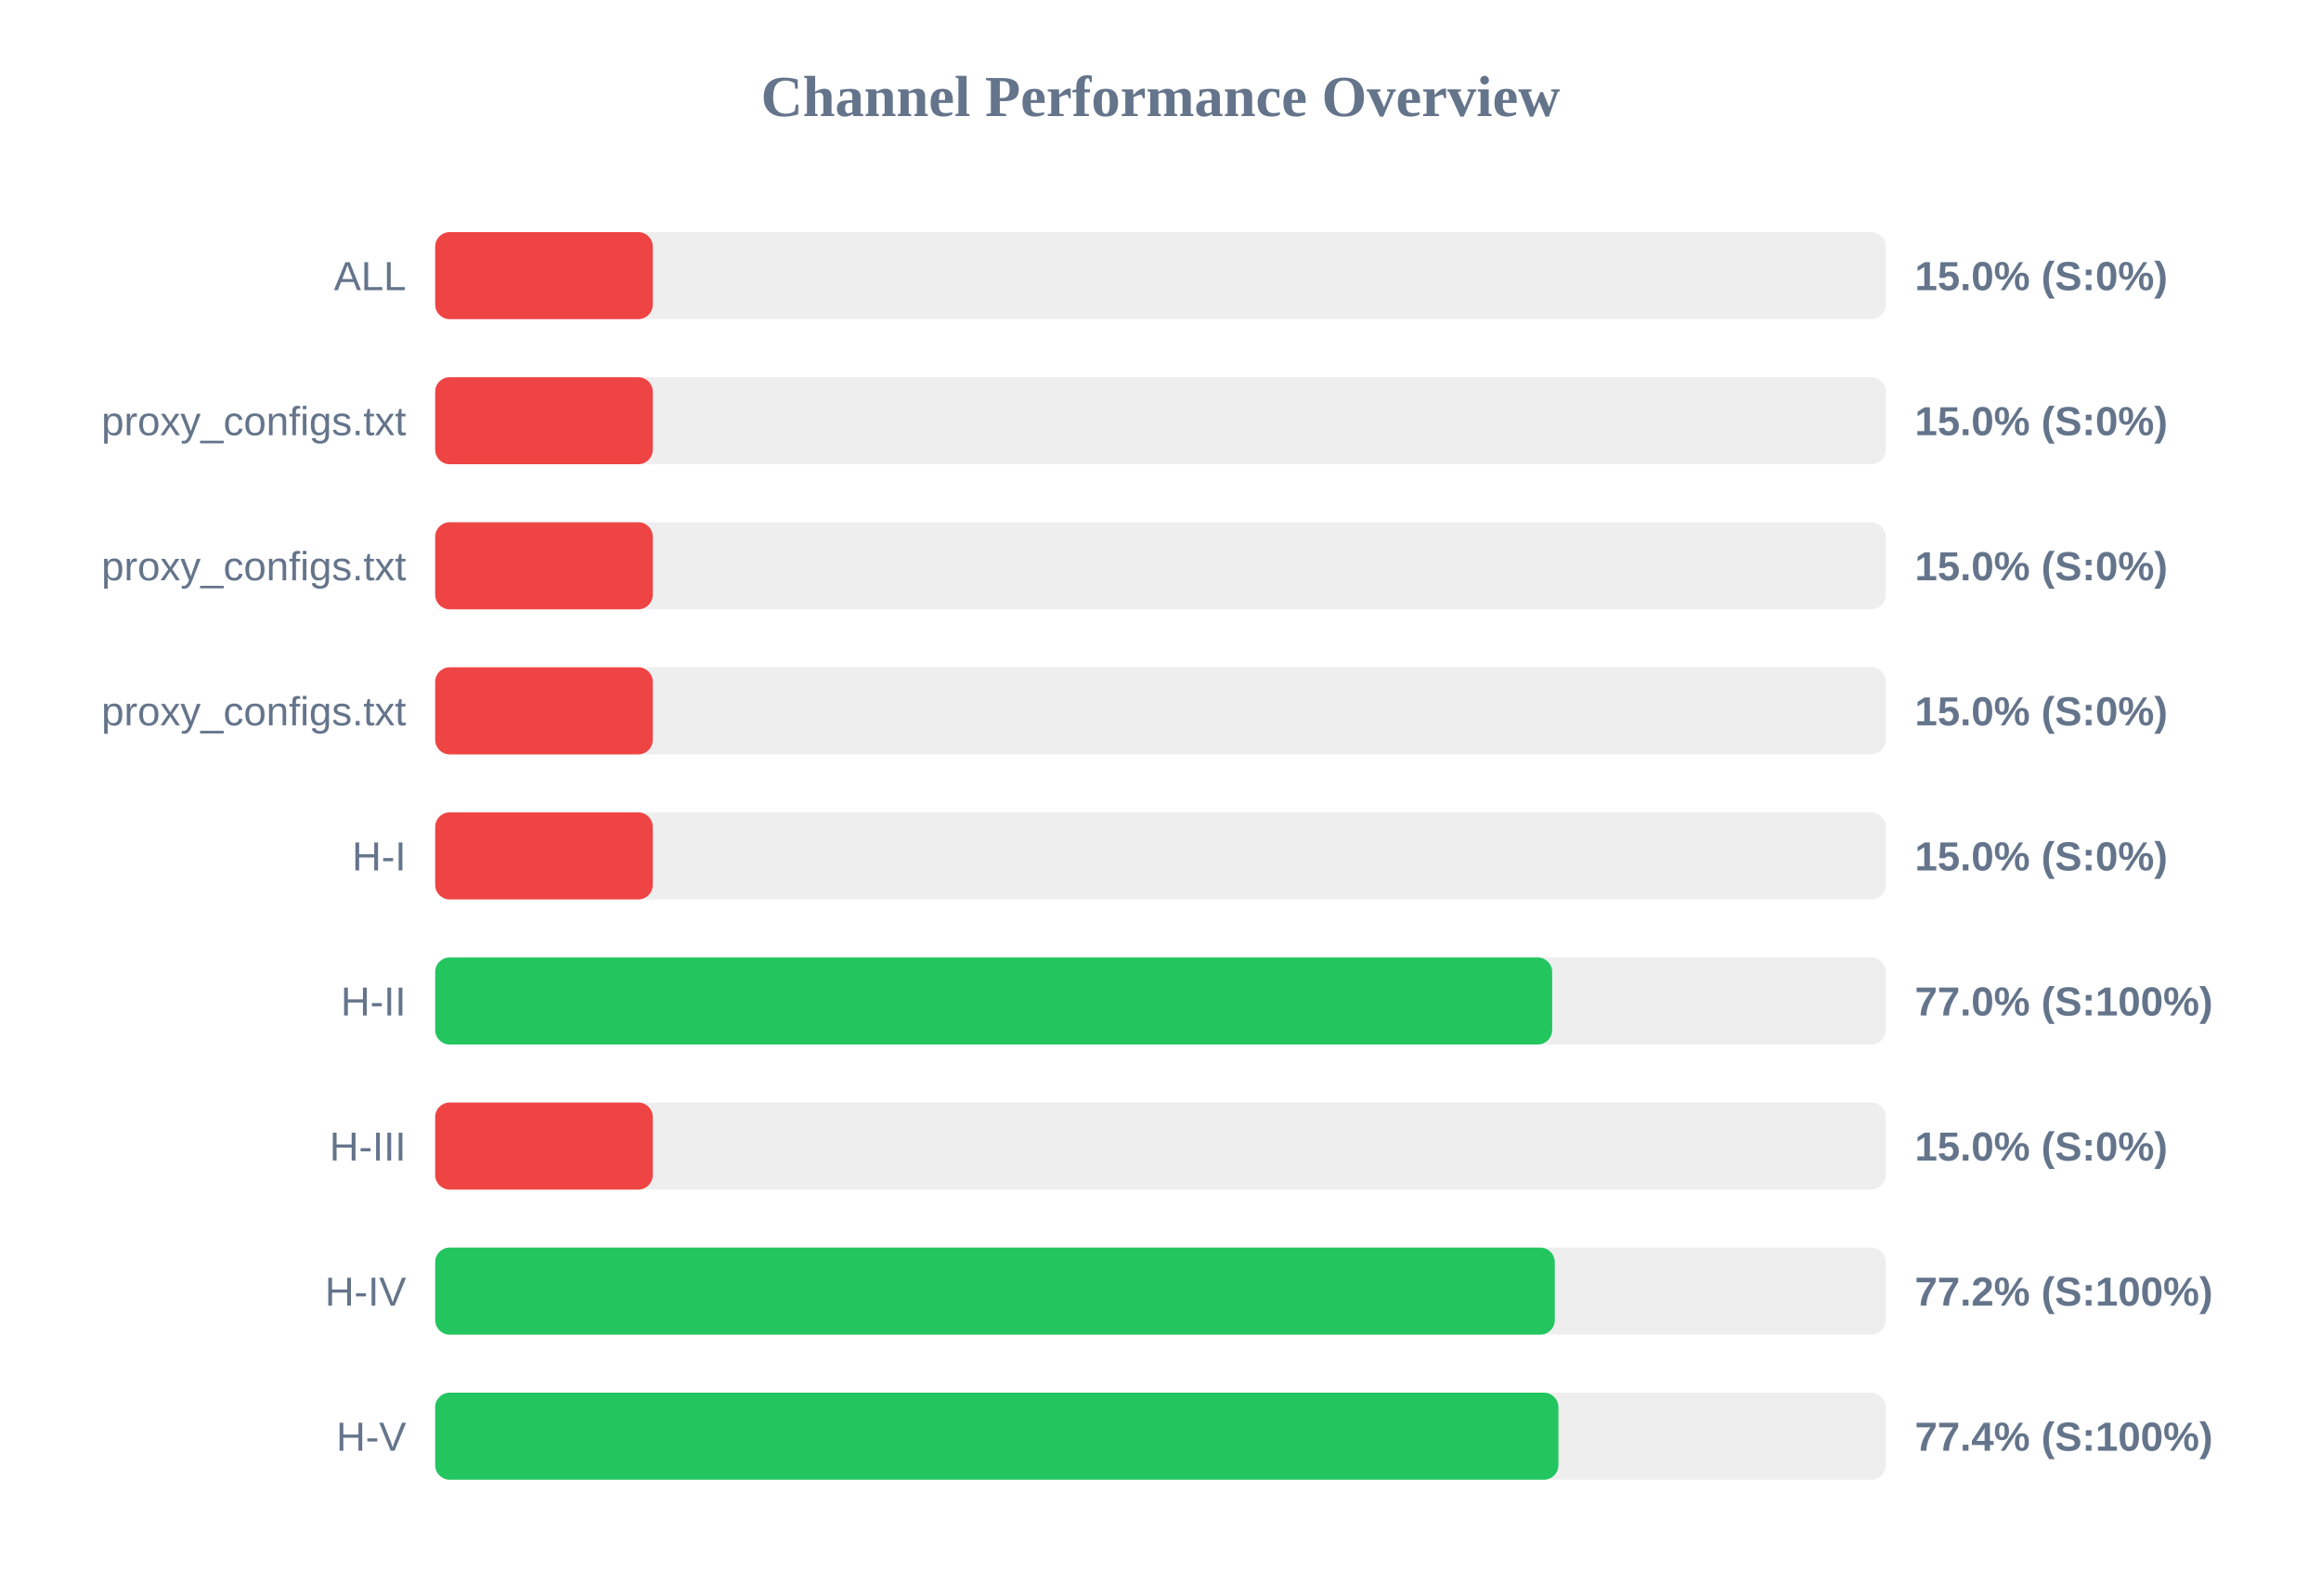
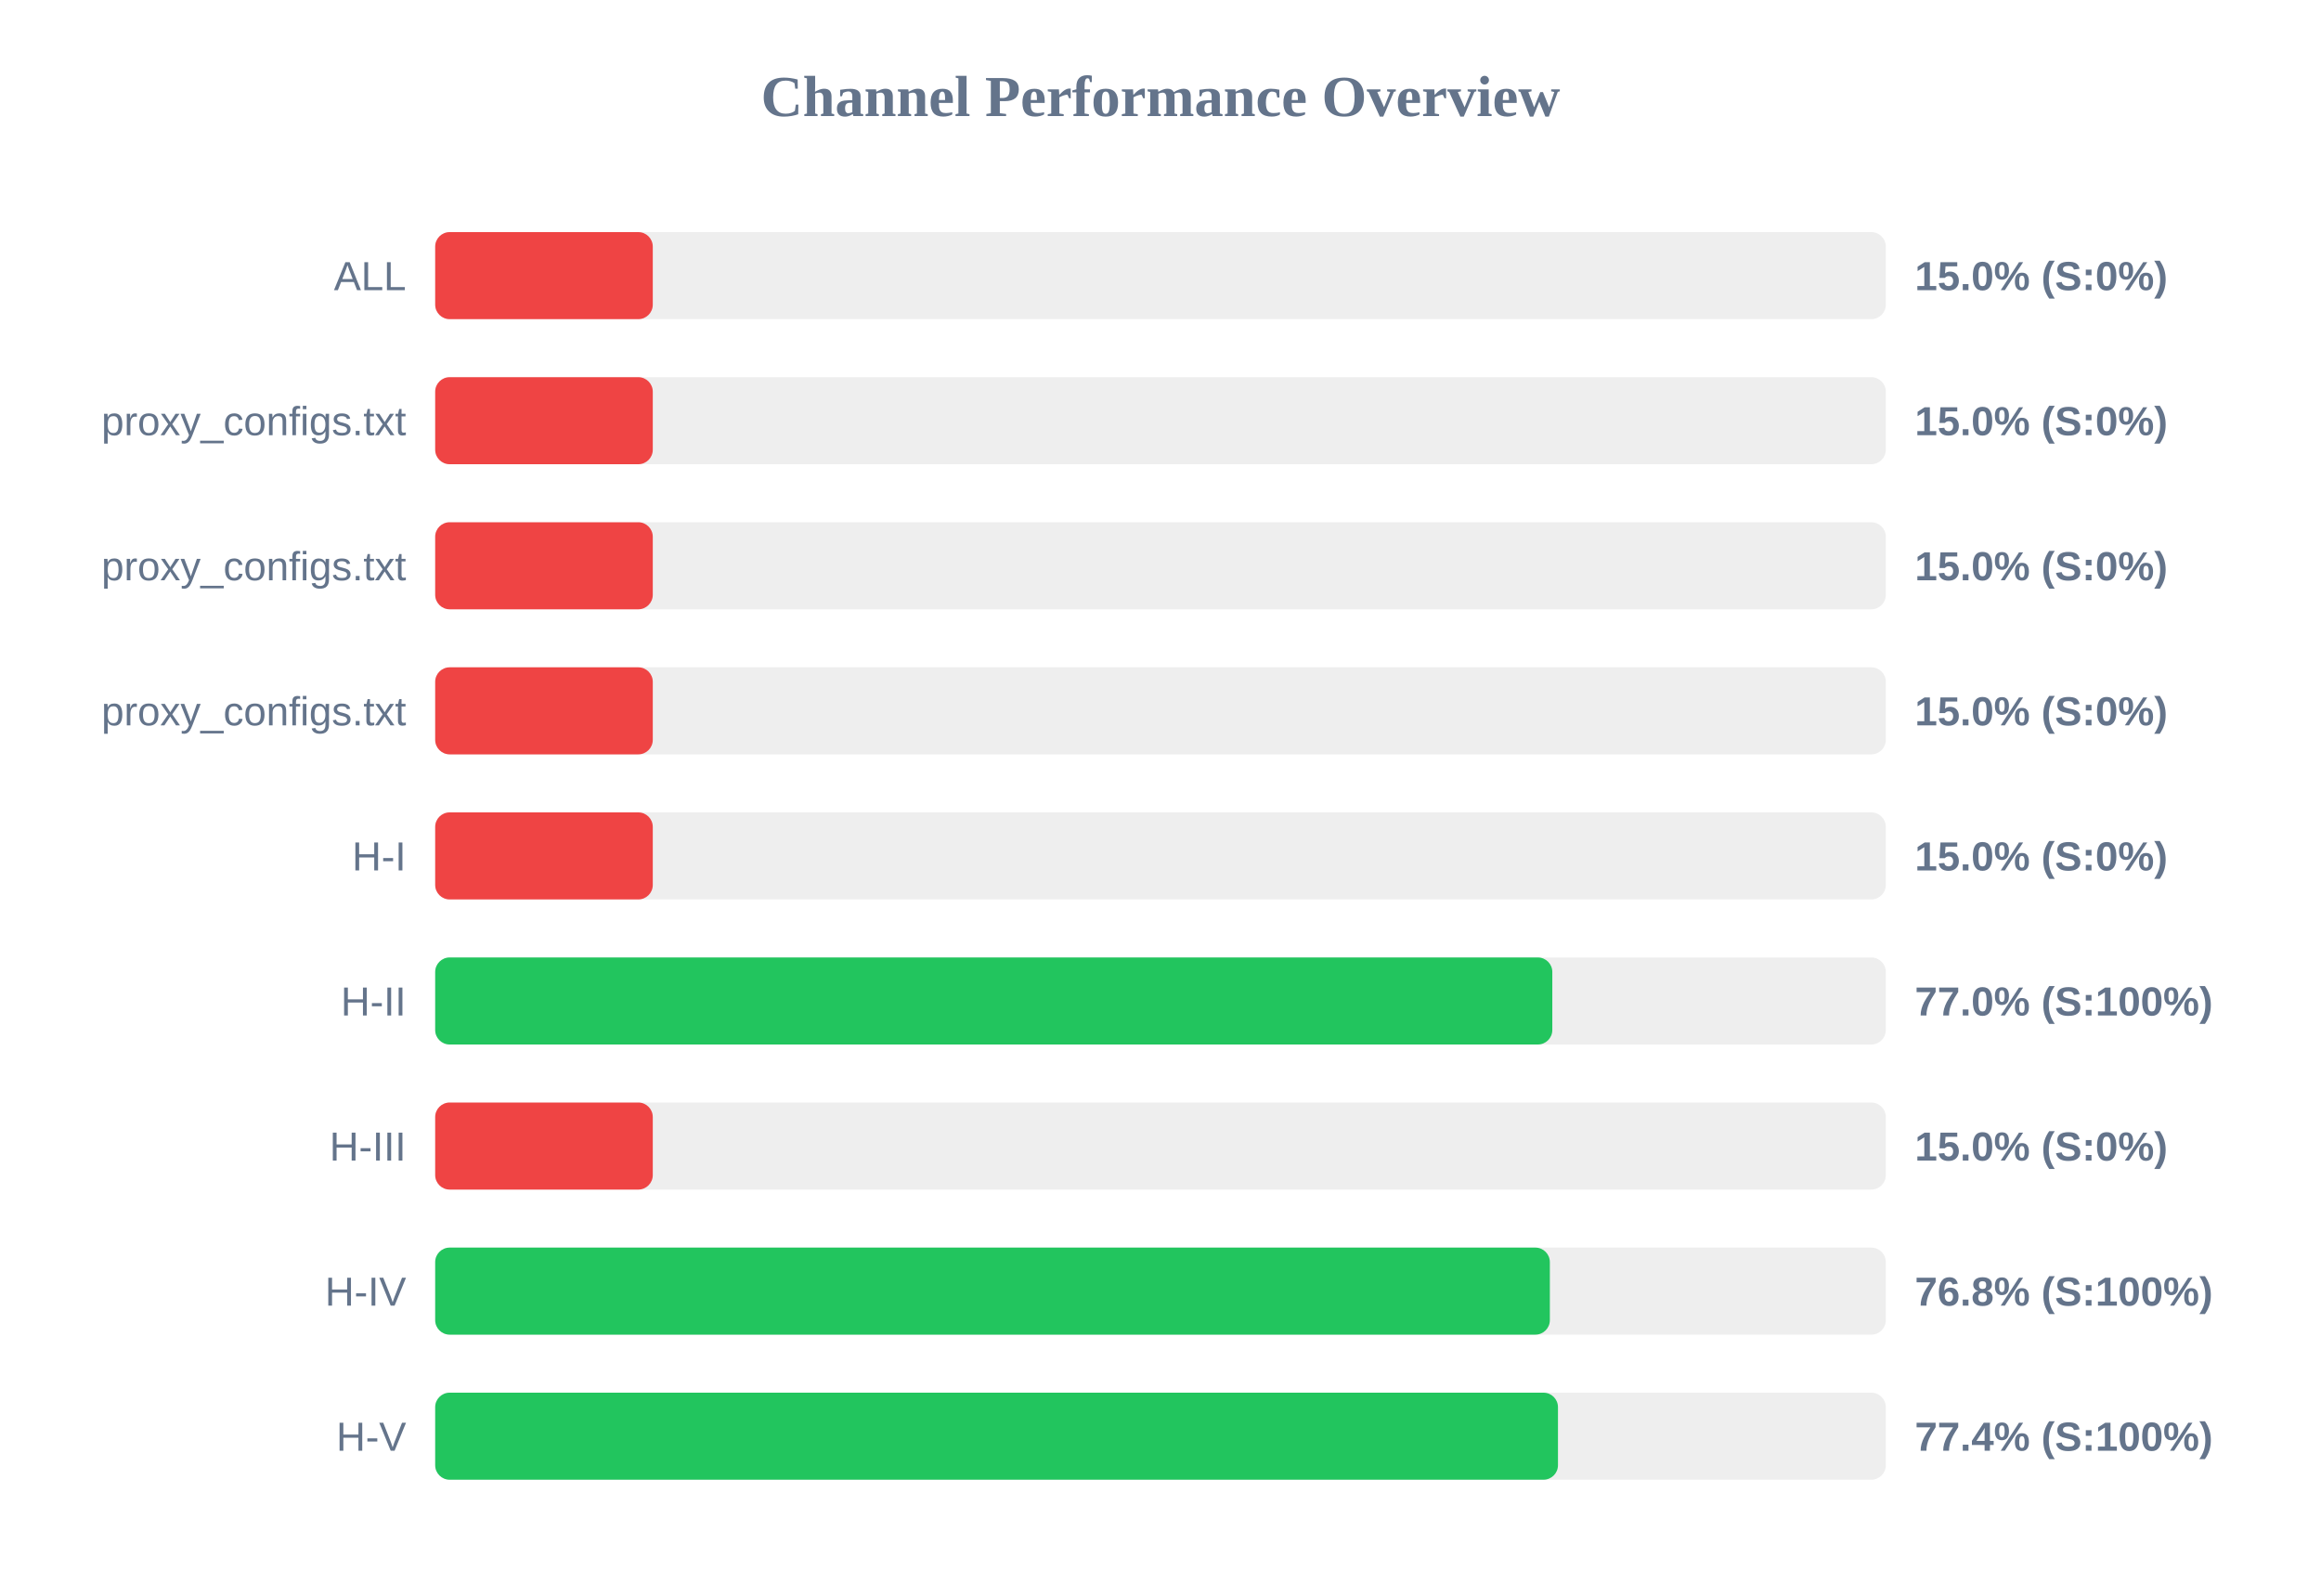
<svg xmlns="http://www.w3.org/2000/svg" width="800" height="550" version="1.1">
  <style>
        .row { font: 14px Arial; fill: #64748b; }
        .score { font: bold 14px Arial; fill: #64748b; }
    </style>
  <text x="400" y="40" text-anchor="middle" font-size="20px" font-weight="bold" fill="#64748b">Channel Performance Overview</text>
  <rect x="150" y="80" width="500" height="30" fill="#eee" rx="5" />
  <rect x="150" y="80" width="75.0" height="30" fill="#ef4444" rx="5" />
  <text x="140" y="100" text-anchor="end" class="row">ALL</text>
  <text x="660" y="100" text-anchor="start" class="score">15.0% (S:0%)</text>
  <rect x="150" y="130" width="500" height="30" fill="#eee" rx="5" />
  <rect x="150" y="130" width="75.0" height="30" fill="#ef4444" rx="5" />
  <text x="140" y="150" text-anchor="end" class="row">proxy_configs.txt</text>
  <text x="660" y="150" text-anchor="start" class="score">15.0% (S:0%)</text>
  <rect x="150" y="180" width="500" height="30" fill="#eee" rx="5" />
  <rect x="150" y="180" width="75.0" height="30" fill="#ef4444" rx="5" />
  <text x="140" y="200" text-anchor="end" class="row">proxy_configs.txt</text>
  <text x="660" y="200" text-anchor="start" class="score">15.0% (S:0%)</text>
  <rect x="150" y="230" width="500" height="30" fill="#eee" rx="5" />
  <rect x="150" y="230" width="75.0" height="30" fill="#ef4444" rx="5" />
  <text x="140" y="250" text-anchor="end" class="row">proxy_configs.txt</text>
  <text x="660" y="250" text-anchor="start" class="score">15.0% (S:0%)</text>
  <rect x="150" y="280" width="500" height="30" fill="#eee" rx="5" />
  <rect x="150" y="280" width="75.0" height="30" fill="#ef4444" rx="5" />
  <text x="140" y="300" text-anchor="end" class="row">H-I</text>
  <text x="660" y="300" text-anchor="start" class="score">15.0% (S:0%)</text>
  <rect x="150" y="330" width="500" height="30" fill="#eee" rx="5" />
-   <rect x="150" y="330" width="385.0" height="30" fill="#22c55e" rx="5" />
+   <rect x="150" y="330" width="385.05" height="30" fill="#22c55e" rx="5" />
  <text x="140" y="350" text-anchor="end" class="row">H-II</text>
  <text x="660" y="350" text-anchor="start" class="score">77.0% (S:100%)</text>
  <rect x="150" y="380" width="500" height="30" fill="#eee" rx="5" />
  <rect x="150" y="380" width="75.0" height="30" fill="#ef4444" rx="5" />
  <text x="140" y="400" text-anchor="end" class="row">H-III</text>
  <text x="660" y="400" text-anchor="start" class="score">15.0% (S:0%)</text>
  <rect x="150" y="430" width="500" height="30" fill="#eee" rx="5" />
-   <rect x="150" y="430" width="385.9" height="30" fill="#22c55e" rx="5" />
+   <rect x="150" y="430" width="384.2" height="30" fill="#22c55e" rx="5" />
  <text x="140" y="450" text-anchor="end" class="row">H-IV</text>
-   <text x="660" y="450" text-anchor="start" class="score">77.2% (S:100%)</text>
+   <text x="660" y="450" text-anchor="start" class="score">76.8% (S:100%)</text>
  <rect x="150" y="480" width="500" height="30" fill="#eee" rx="5" />
-   <rect x="150" y="480" width="387.15" height="30" fill="#22c55e" rx="5" />
+   <rect x="150" y="480" width="387.0" height="30" fill="#22c55e" rx="5" />
  <text x="140" y="500" text-anchor="end" class="row">H-V</text>
  <text x="660" y="500" text-anchor="start" class="score">77.4% (S:100%)</text>
</svg>
